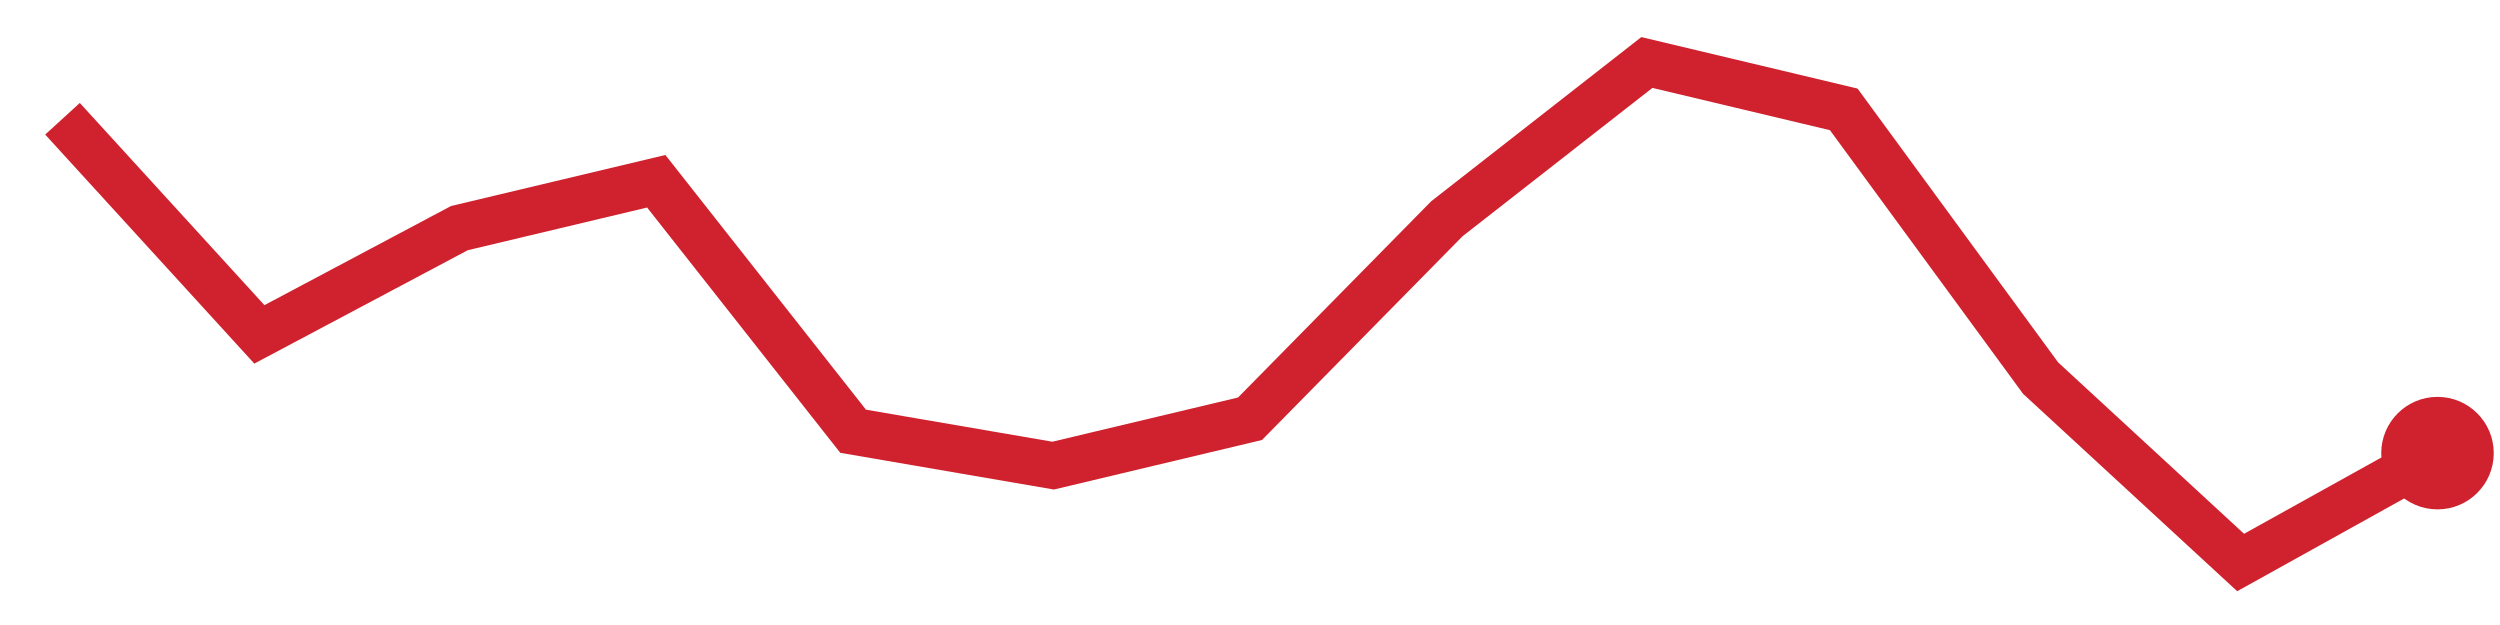
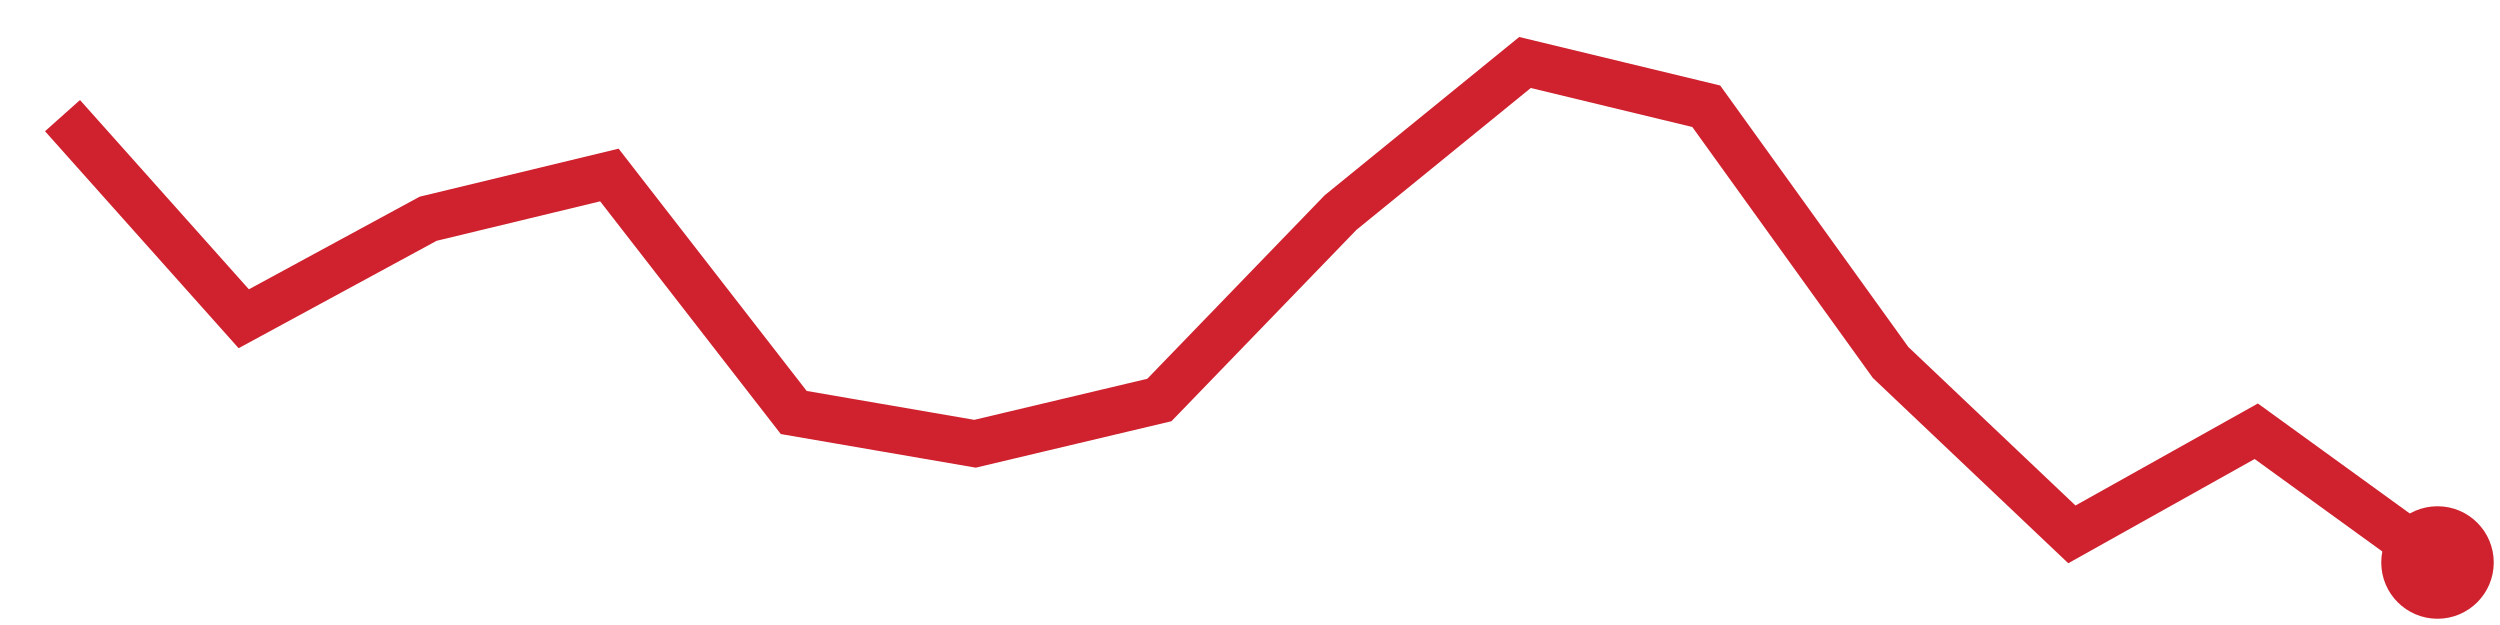
<svg xmlns="http://www.w3.org/2000/svg" viewBox="0 0 80 20" width="80" height="20" role="img" aria-label="trend">
-   <polyline points="2.0,3.8 8.3,10.7 14.7,7.3 21.0,5.8 27.3,13.8 33.7,14.9 40.0,13.4 46.3,7.0 52.7,2.0 59.0,3.5 65.3,12.1 71.7,18.0 78.0,14.5" fill="none" stroke="#cf222e" stroke-width="1.5" />
-   <circle cx="78.0" cy="14.5" r="1.8" fill="#cf222e" />
+   <polyline points="2.0,3.7 7.8,10.2 13.7,7.0 19.5,5.6 25.4,13.2 31.2,14.2 37.1,12.8 42.9,6.8 48.8,2.0 54.6,3.4 60.5,11.6 66.3,17.1 72.2,13.8 78.0,18.0" fill="none" stroke="#cf222e" stroke-width="1.5" />
+   <circle cx="78.0" cy="18.0" r="1.8" fill="#cf222e" />
</svg>
